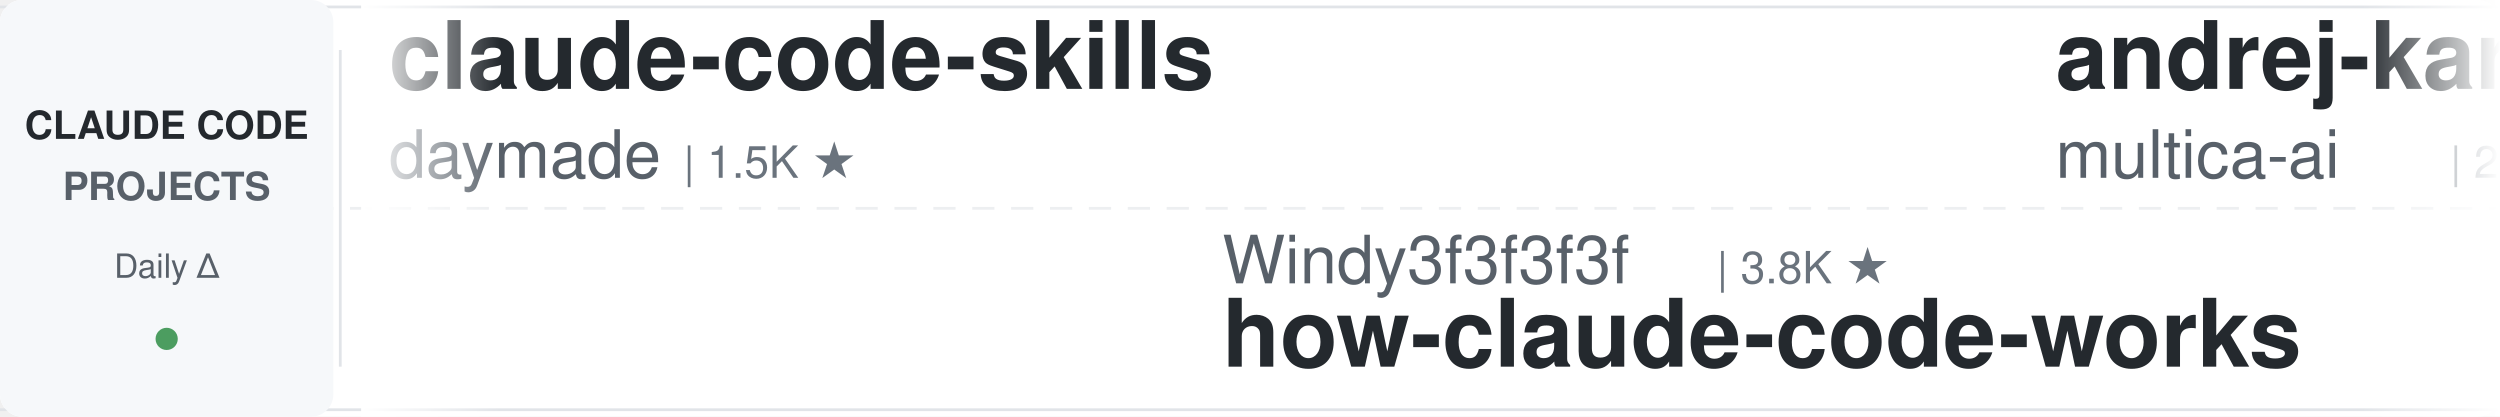
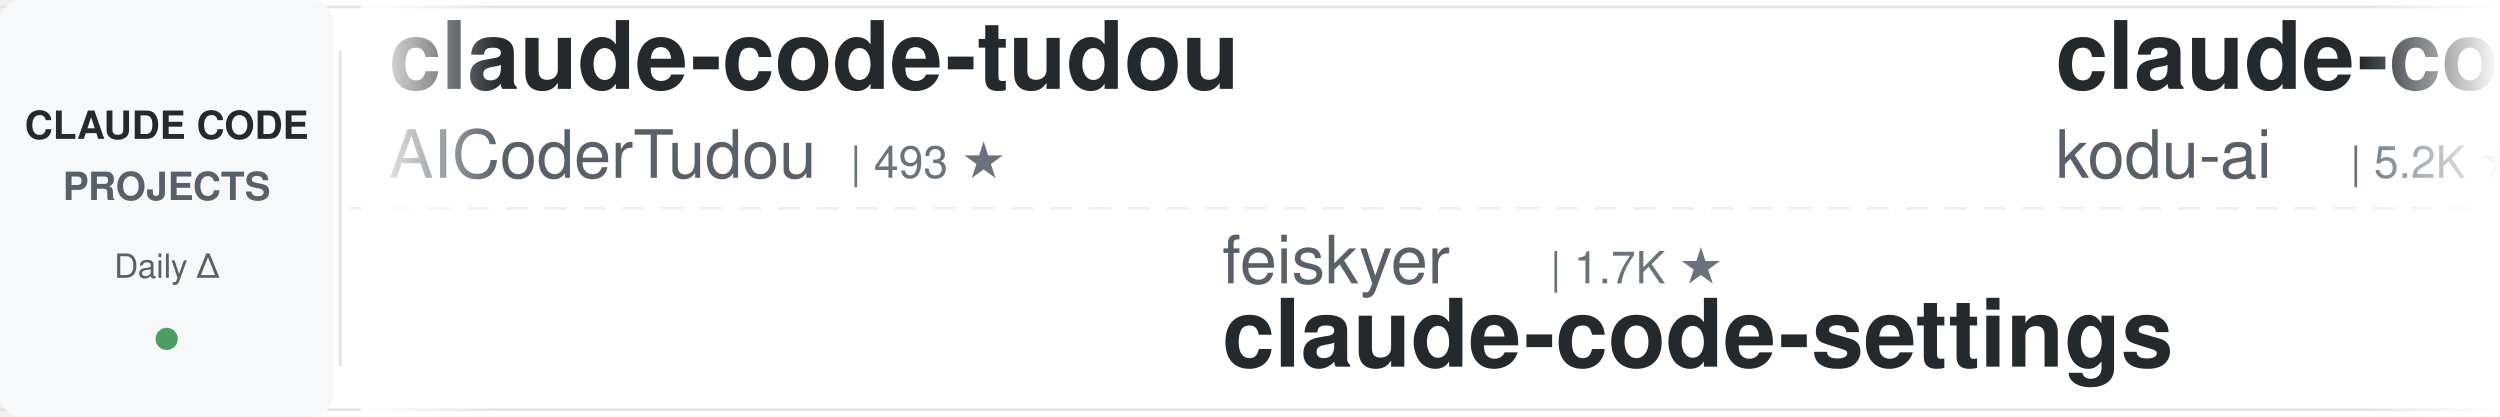
<svg xmlns="http://www.w3.org/2000/svg" width="900" height="150">
  <defs>
    <linearGradient id="leftFade" x1="0%" y1="0%" x2="100%" y2="0%">
      <stop offset="0%" style="stop-color:#ffffff;stop-opacity:1" />
      <stop offset="100%" style="stop-color:#ffffff;stop-opacity:0" />
    </linearGradient>
    <linearGradient id="rightFade" x1="0%" y1="0%" x2="100%" y2="0%">
      <stop offset="0%" style="stop-color:#ffffff;stop-opacity:0" />
      <stop offset="100%" style="stop-color:#ffffff;stop-opacity:1" />
    </linearGradient>
  </defs>
  <rect width="900" height="150" fill="#ffffff" rx="8" />
  <rect x="0" y="2" width="900" height="1" fill="#e1e4e8" />
  <rect x="0" y="147" width="900" height="1" fill="#e1e4e8" />
  <line x1="0" y1="75" x2="900" y2="75" stroke="#e1e4e8" stroke-width="1" stroke-dasharray="8 6" opacity="0.6" />
  <rect x="0" y="0" width="120" height="150" fill="#f6f8fa" rx="8" />
  <text x="60" y="50" font-family="-apple-system, BlinkMacSystemFont, 'Segoe UI', Helvetica, Arial, sans-serif" font-size="14" font-weight="600" fill="#24292e" text-anchor="middle">CLAUDE CODE</text>
  <text x="60" y="72" font-family="-apple-system, BlinkMacSystemFont, 'Segoe UI', Helvetica, Arial, sans-serif" font-size="14" font-weight="600" fill="#586069" text-anchor="middle">PROJECTS</text>
  <text x="60" y="100" font-family="-apple-system, BlinkMacSystemFont, 'Segoe UI', Helvetica, Arial, sans-serif" font-size="12" font-weight="500" fill="#586069" text-anchor="middle">Daily Δ</text>
  <circle cx="60" cy="122" r="4" fill="#22863a" opacity="0.8" />
  <rect x="122" y="18" width="1" height="114" fill="#e1e4e8" />
  <clipPath id="tickerClip">
    <rect x="130" y="0" width="770" height="150" />
  </clipPath>
  <g clip-path="url(#tickerClip)">
    <g id="tickerItems">
      <animateTransform attributeName="transform" attributeType="XML" type="translate" from="0 0" to="-3000 0" dur="54s" repeatCount="indefinite" />
      <g transform="translate(0, 0)">
-         <text x="140" y="32" font-family="-apple-system, BlinkMacSystemFont, 'Segoe UI', Helvetica, Arial, sans-serif" font-size="34" font-weight="600" fill="#24292e">claude-code-skills</text>
-         <text x="140" y="64" font-family="-apple-system, BlinkMacSystemFont, 'Segoe UI', Helvetica, Arial, sans-serif" font-size="24" font-weight="400" fill="#586069">daymade</text>
-         <text x="246" y="64" font-family="-apple-system, BlinkMacSystemFont, 'Segoe UI', Helvetica, Arial, sans-serif" font-size="16" font-weight="500" fill="#6a737d">| 1.5K ★</text>
+         <text x="140" y="32" font-family="-apple-system, BlinkMacSystemFont, 'Segoe UI', Helvetica, Arial, sans-serif" font-size="34" font-weight="600" fill="#24292e">claude-code-tudou</text>
+         <text x="140" y="64" font-family="-apple-system, BlinkMacSystemFont, 'Segoe UI', Helvetica, Arial, sans-serif" font-size="24" font-weight="400" fill="#586069">AICoderTudou</text>
+         <text x="306" y="64" font-family="-apple-system, BlinkMacSystemFont, 'Segoe UI', Helvetica, Arial, sans-serif" font-size="16" font-weight="500" fill="#6a737d">| 493 ★</text>
      </g>
      <g transform="translate(300, 0)">
-         <text x="140" y="102" font-family="-apple-system, BlinkMacSystemFont, 'Segoe UI', Helvetica, Arial, sans-serif" font-size="24" font-weight="400" fill="#586069">Windy3f3f3f3f</text>
-         <text x="318" y="102" font-family="-apple-system, BlinkMacSystemFont, 'Segoe UI', Helvetica, Arial, sans-serif" font-size="16" font-weight="500" fill="#6a737d">| 3.8K ★</text>
-         <text x="140" y="132" font-family="-apple-system, BlinkMacSystemFont, 'Segoe UI', Helvetica, Arial, sans-serif" font-size="34" font-weight="600" fill="#24292e">how-claude-code-works</text>
+         <text x="140" y="102" font-family="-apple-system, BlinkMacSystemFont, 'Segoe UI', Helvetica, Arial, sans-serif" font-size="24" font-weight="400" fill="#586069">feiskyer</text>
+         <text x="258" y="102" font-family="-apple-system, BlinkMacSystemFont, 'Segoe UI', Helvetica, Arial, sans-serif" font-size="16" font-weight="500" fill="#6a737d">| 1.7K ★</text>
+         <text x="140" y="132" font-family="-apple-system, BlinkMacSystemFont, 'Segoe UI', Helvetica, Arial, sans-serif" font-size="34" font-weight="600" fill="#24292e">claude-code-settings</text>
      </g>
      <g transform="translate(600, 0)">
-         <text x="140" y="32" font-family="-apple-system, BlinkMacSystemFont, 'Segoe UI', Helvetica, Arial, sans-serif" font-size="34" font-weight="600" fill="#24292e">andrej-karpathy-skills</text>
-         <text x="140" y="64" font-family="-apple-system, BlinkMacSystemFont, 'Segoe UI', Helvetica, Arial, sans-serif" font-size="24" font-weight="400" fill="#586069">multica-ai</text>
-         <text x="282" y="64" font-family="-apple-system, BlinkMacSystemFont, 'Segoe UI', Helvetica, Arial, sans-serif" font-size="16" font-weight="500" fill="#6a737d">| 227.4K ★</text>
+         <text x="140" y="32" font-family="-apple-system, BlinkMacSystemFont, 'Segoe UI', Helvetica, Arial, sans-serif" font-size="34" font-weight="600" fill="#24292e">claude-coder</text>
+         <text x="140" y="64" font-family="-apple-system, BlinkMacSystemFont, 'Segoe UI', Helvetica, Arial, sans-serif" font-size="24" font-weight="400" fill="#586069">kodu-ai</text>
+         <text x="246" y="64" font-family="-apple-system, BlinkMacSystemFont, 'Segoe UI', Helvetica, Arial, sans-serif" font-size="16" font-weight="500" fill="#6a737d">| 5.2K ★</text>
      </g>
      <g transform="translate(900, 0)">
-         <text x="140" y="102" font-family="-apple-system, BlinkMacSystemFont, 'Segoe UI', Helvetica, Arial, sans-serif" font-size="24" font-weight="400" fill="#586069">diet103</text>
-         <text x="246" y="102" font-family="-apple-system, BlinkMacSystemFont, 'Segoe UI', Helvetica, Arial, sans-serif" font-size="16" font-weight="500" fill="#6a737d">| 10.0K ★</text>
-         <text x="140" y="132" font-family="-apple-system, BlinkMacSystemFont, 'Segoe UI', Helvetica, Arial, sans-serif" font-size="34" font-weight="600" fill="#24292e">claude-code-infrastructu...</text>
+         <text x="140" y="102" font-family="-apple-system, BlinkMacSystemFont, 'Segoe UI', Helvetica, Arial, sans-serif" font-size="24" font-weight="400" fill="#586069">andrew-kramer-inno</text>
+         <text x="378" y="102" font-family="-apple-system, BlinkMacSystemFont, 'Segoe UI', Helvetica, Arial, sans-serif" font-size="16" font-weight="500" fill="#6a737d">| 595 ★</text>
+         <text x="140" y="132" font-family="-apple-system, BlinkMacSystemFont, 'Segoe UI', Helvetica, Arial, sans-serif" font-size="34" font-weight="600" fill="#24292e">claude-code-source-build</text>
      </g>
      <g transform="translate(1200, 0)">
-         <text x="140" y="32" font-family="-apple-system, BlinkMacSystemFont, 'Segoe UI', Helvetica, Arial, sans-serif" font-size="34" font-weight="600" fill="#24292e">claude-code-source</text>
-         <text x="140" y="64" font-family="-apple-system, BlinkMacSystemFont, 'Segoe UI', Helvetica, Arial, sans-serif" font-size="24" font-weight="400" fill="#586069">hangsman</text>
-         <text x="258" y="64" font-family="-apple-system, BlinkMacSystemFont, 'Segoe UI', Helvetica, Arial, sans-serif" font-size="16" font-weight="500" fill="#6a737d">| 799 ★</text>
+         <text x="140" y="32" font-family="-apple-system, BlinkMacSystemFont, 'Segoe UI', Helvetica, Arial, sans-serif" font-size="34" font-weight="600" fill="#24292e">claude-code-local</text>
+         <text x="140" y="64" font-family="-apple-system, BlinkMacSystemFont, 'Segoe UI', Helvetica, Arial, sans-serif" font-size="24" font-weight="400" fill="#586069">nicedreamzapp</text>
+         <text x="318" y="64" font-family="-apple-system, BlinkMacSystemFont, 'Segoe UI', Helvetica, Arial, sans-serif" font-size="16" font-weight="500" fill="#6a737d">| 3.4K ★</text>
      </g>
      <g transform="translate(1500, 0)">
        <text x="140" y="102" font-family="-apple-system, BlinkMacSystemFont, 'Segoe UI', Helvetica, Arial, sans-serif" font-size="24" font-weight="400" fill="#586069">ykdojo</text>
        <text x="234" y="102" font-family="-apple-system, BlinkMacSystemFont, 'Segoe UI', Helvetica, Arial, sans-serif" font-size="16" font-weight="500" fill="#6a737d">| 10.3K ★</text>
        <text x="140" y="132" font-family="-apple-system, BlinkMacSystemFont, 'Segoe UI', Helvetica, Arial, sans-serif" font-size="34" font-weight="600" fill="#24292e">claude-code-tips</text>
      </g>
      <g transform="translate(1800, 0)">
-         <text x="140" y="32" font-family="-apple-system, BlinkMacSystemFont, 'Segoe UI', Helvetica, Arial, sans-serif" font-size="34" font-weight="600" fill="#24292e">claude_codex_bridge</text>
-         <text x="140" y="64" font-family="-apple-system, BlinkMacSystemFont, 'Segoe UI', Helvetica, Arial, sans-serif" font-size="24" font-weight="400" fill="#586069">SeemSeam</text>
-         <text x="258" y="64" font-family="-apple-system, BlinkMacSystemFont, 'Segoe UI', Helvetica, Arial, sans-serif" font-size="16" font-weight="500" fill="#6a737d">| 3.6K ★</text>
+         <text x="140" y="32" font-family="-apple-system, BlinkMacSystemFont, 'Segoe UI', Helvetica, Arial, sans-serif" font-size="34" font-weight="600" fill="#24292e">claude-code-guide</text>
+         <text x="140" y="64" font-family="-apple-system, BlinkMacSystemFont, 'Segoe UI', Helvetica, Arial, sans-serif" font-size="24" font-weight="400" fill="#586069">zebbern</text>
+         <text x="246" y="64" font-family="-apple-system, BlinkMacSystemFont, 'Segoe UI', Helvetica, Arial, sans-serif" font-size="16" font-weight="500" fill="#6a737d">| 4.7K ★</text>
      </g>
      <g transform="translate(2100, 0)">
-         <text x="140" y="102" font-family="-apple-system, BlinkMacSystemFont, 'Segoe UI', Helvetica, Arial, sans-serif" font-size="24" font-weight="400" fill="#586069">fuergaosi233</text>
-         <text x="306" y="102" font-family="-apple-system, BlinkMacSystemFont, 'Segoe UI', Helvetica, Arial, sans-serif" font-size="16" font-weight="500" fill="#6a737d">| 2.8K ★</text>
-         <text x="140" y="132" font-family="-apple-system, BlinkMacSystemFont, 'Segoe UI', Helvetica, Arial, sans-serif" font-size="34" font-weight="600" fill="#24292e">claude-code-proxy</text>
+         <text x="140" y="102" font-family="-apple-system, BlinkMacSystemFont, 'Segoe UI', Helvetica, Arial, sans-serif" font-size="24" font-weight="400" fill="#586069">Yuyz0112</text>
+         <text x="258" y="102" font-family="-apple-system, BlinkMacSystemFont, 'Segoe UI', Helvetica, Arial, sans-serif" font-size="16" font-weight="500" fill="#6a737d">| 2.4K ★</text>
+         <text x="140" y="132" font-family="-apple-system, BlinkMacSystemFont, 'Segoe UI', Helvetica, Arial, sans-serif" font-size="34" font-weight="600" fill="#24292e">claude-code-reverse</text>
      </g>
      <g transform="translate(2400, 0)">
-         <text x="140" y="32" font-family="-apple-system, BlinkMacSystemFont, 'Segoe UI', Helvetica, Arial, sans-serif" font-size="34" font-weight="600" fill="#24292e">claude-code-best-practic...</text>
-         <text x="140" y="64" font-family="-apple-system, BlinkMacSystemFont, 'Segoe UI', Helvetica, Arial, sans-serif" font-size="24" font-weight="400" fill="#586069">shanraisshan</text>
-         <text x="306" y="64" font-family="-apple-system, BlinkMacSystemFont, 'Segoe UI', Helvetica, Arial, sans-serif" font-size="16" font-weight="500" fill="#6a737d">| 68.4K ★</text>
+         <text x="140" y="32" font-family="-apple-system, BlinkMacSystemFont, 'Segoe UI', Helvetica, Arial, sans-serif" font-size="34" font-weight="600" fill="#24292e">claude-code-infrastructu...</text>
+         <text x="140" y="64" font-family="-apple-system, BlinkMacSystemFont, 'Segoe UI', Helvetica, Arial, sans-serif" font-size="24" font-weight="400" fill="#586069">diet103</text>
+         <text x="246" y="64" font-family="-apple-system, BlinkMacSystemFont, 'Segoe UI', Helvetica, Arial, sans-serif" font-size="16" font-weight="500" fill="#6a737d">| 10.0K ★</text>
      </g>
      <g transform="translate(2700, 0)">
-         <text x="140" y="102" font-family="-apple-system, BlinkMacSystemFont, 'Segoe UI', Helvetica, Arial, sans-serif" font-size="24" font-weight="400" fill="#586069">Njengah</text>
-         <text x="246" y="102" font-family="-apple-system, BlinkMacSystemFont, 'Segoe UI', Helvetica, Arial, sans-serif" font-size="16" font-weight="500" fill="#6a737d">| 1.9K ★</text>
-         <text x="140" y="132" font-family="-apple-system, BlinkMacSystemFont, 'Segoe UI', Helvetica, Arial, sans-serif" font-size="34" font-weight="600" fill="#24292e">claude-code-cheat-sheet</text>
+         <text x="140" y="102" font-family="-apple-system, BlinkMacSystemFont, 'Segoe UI', Helvetica, Arial, sans-serif" font-size="24" font-weight="400" fill="#586069">ChrisWiles</text>
+         <text x="282" y="102" font-family="-apple-system, BlinkMacSystemFont, 'Segoe UI', Helvetica, Arial, sans-serif" font-size="16" font-weight="500" fill="#6a737d">| 6.1K ★</text>
+         <text x="140" y="132" font-family="-apple-system, BlinkMacSystemFont, 'Segoe UI', Helvetica, Arial, sans-serif" font-size="34" font-weight="600" fill="#24292e">claude-code-showcase</text>
      </g>
      <g transform="translate(3000, 0)">
-         <text x="140" y="32" font-family="-apple-system, BlinkMacSystemFont, 'Segoe UI', Helvetica, Arial, sans-serif" font-size="34" font-weight="600" fill="#24292e">claude-code-skills</text>
-         <text x="140" y="64" font-family="-apple-system, BlinkMacSystemFont, 'Segoe UI', Helvetica, Arial, sans-serif" font-size="24" font-weight="400" fill="#586069">daymade</text>
-         <text x="246" y="64" font-family="-apple-system, BlinkMacSystemFont, 'Segoe UI', Helvetica, Arial, sans-serif" font-size="16" font-weight="500" fill="#6a737d">| 1.5K ★</text>
+         <text x="140" y="32" font-family="-apple-system, BlinkMacSystemFont, 'Segoe UI', Helvetica, Arial, sans-serif" font-size="34" font-weight="600" fill="#24292e">claude-code-tudou</text>
+         <text x="140" y="64" font-family="-apple-system, BlinkMacSystemFont, 'Segoe UI', Helvetica, Arial, sans-serif" font-size="24" font-weight="400" fill="#586069">AICoderTudou</text>
+         <text x="306" y="64" font-family="-apple-system, BlinkMacSystemFont, 'Segoe UI', Helvetica, Arial, sans-serif" font-size="16" font-weight="500" fill="#6a737d">| 493 ★</text>
      </g>
      <g transform="translate(3300, 0)">
-         <text x="140" y="102" font-family="-apple-system, BlinkMacSystemFont, 'Segoe UI', Helvetica, Arial, sans-serif" font-size="24" font-weight="400" fill="#586069">Windy3f3f3f3f</text>
-         <text x="318" y="102" font-family="-apple-system, BlinkMacSystemFont, 'Segoe UI', Helvetica, Arial, sans-serif" font-size="16" font-weight="500" fill="#6a737d">| 3.8K ★</text>
-         <text x="140" y="132" font-family="-apple-system, BlinkMacSystemFont, 'Segoe UI', Helvetica, Arial, sans-serif" font-size="34" font-weight="600" fill="#24292e">how-claude-code-works</text>
+         <text x="140" y="102" font-family="-apple-system, BlinkMacSystemFont, 'Segoe UI', Helvetica, Arial, sans-serif" font-size="24" font-weight="400" fill="#586069">feiskyer</text>
+         <text x="258" y="102" font-family="-apple-system, BlinkMacSystemFont, 'Segoe UI', Helvetica, Arial, sans-serif" font-size="16" font-weight="500" fill="#6a737d">| 1.7K ★</text>
+         <text x="140" y="132" font-family="-apple-system, BlinkMacSystemFont, 'Segoe UI', Helvetica, Arial, sans-serif" font-size="34" font-weight="600" fill="#24292e">claude-code-settings</text>
      </g>
      <g transform="translate(3600, 0)">
-         <text x="140" y="32" font-family="-apple-system, BlinkMacSystemFont, 'Segoe UI', Helvetica, Arial, sans-serif" font-size="34" font-weight="600" fill="#24292e">andrej-karpathy-skills</text>
-         <text x="140" y="64" font-family="-apple-system, BlinkMacSystemFont, 'Segoe UI', Helvetica, Arial, sans-serif" font-size="24" font-weight="400" fill="#586069">multica-ai</text>
-         <text x="282" y="64" font-family="-apple-system, BlinkMacSystemFont, 'Segoe UI', Helvetica, Arial, sans-serif" font-size="16" font-weight="500" fill="#6a737d">| 227.4K ★</text>
+         <text x="140" y="32" font-family="-apple-system, BlinkMacSystemFont, 'Segoe UI', Helvetica, Arial, sans-serif" font-size="34" font-weight="600" fill="#24292e">claude-coder</text>
+         <text x="140" y="64" font-family="-apple-system, BlinkMacSystemFont, 'Segoe UI', Helvetica, Arial, sans-serif" font-size="24" font-weight="400" fill="#586069">kodu-ai</text>
+         <text x="246" y="64" font-family="-apple-system, BlinkMacSystemFont, 'Segoe UI', Helvetica, Arial, sans-serif" font-size="16" font-weight="500" fill="#6a737d">| 5.2K ★</text>
      </g>
      <g transform="translate(3900, 0)">
-         <text x="140" y="102" font-family="-apple-system, BlinkMacSystemFont, 'Segoe UI', Helvetica, Arial, sans-serif" font-size="24" font-weight="400" fill="#586069">diet103</text>
-         <text x="246" y="102" font-family="-apple-system, BlinkMacSystemFont, 'Segoe UI', Helvetica, Arial, sans-serif" font-size="16" font-weight="500" fill="#6a737d">| 10.0K ★</text>
-         <text x="140" y="132" font-family="-apple-system, BlinkMacSystemFont, 'Segoe UI', Helvetica, Arial, sans-serif" font-size="34" font-weight="600" fill="#24292e">claude-code-infrastructu...</text>
+         <text x="140" y="102" font-family="-apple-system, BlinkMacSystemFont, 'Segoe UI', Helvetica, Arial, sans-serif" font-size="24" font-weight="400" fill="#586069">andrew-kramer-inno</text>
+         <text x="378" y="102" font-family="-apple-system, BlinkMacSystemFont, 'Segoe UI', Helvetica, Arial, sans-serif" font-size="16" font-weight="500" fill="#6a737d">| 595 ★</text>
+         <text x="140" y="132" font-family="-apple-system, BlinkMacSystemFont, 'Segoe UI', Helvetica, Arial, sans-serif" font-size="34" font-weight="600" fill="#24292e">claude-code-source-build</text>
      </g>
    </g>
  </g>
  <rect x="130" y="0" width="50" height="150" fill="url(#leftFade)" />
  <rect x="850" y="0" width="50" height="150" fill="url(#rightFade)" />
</svg>
